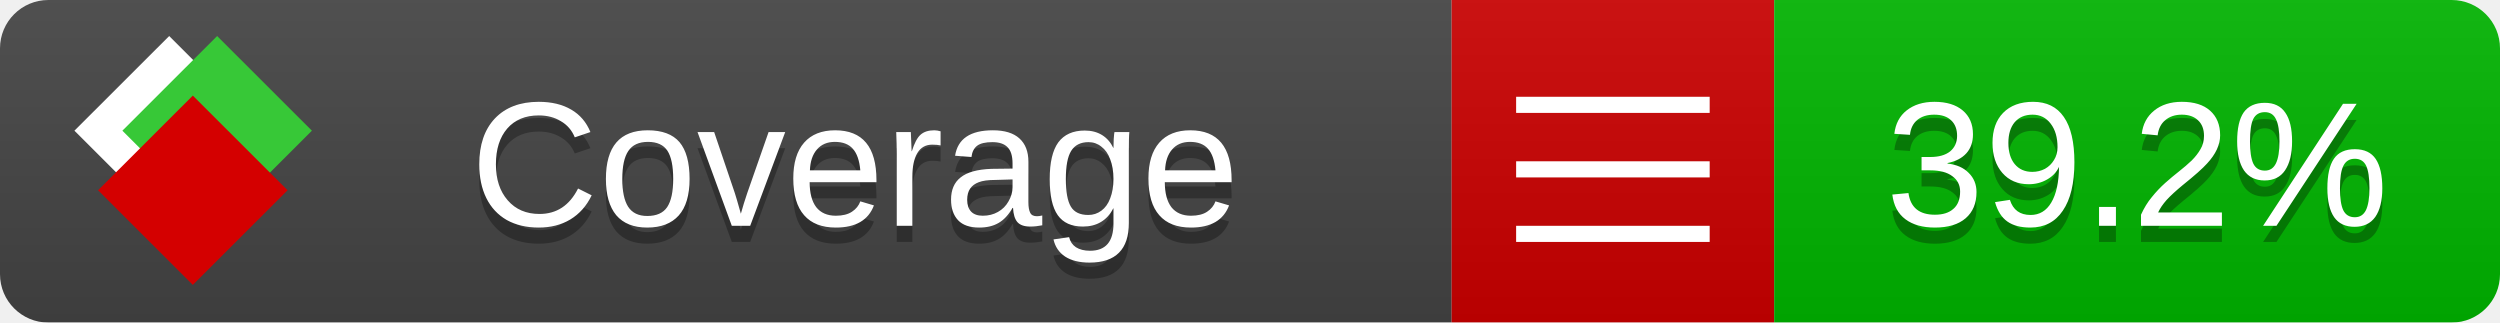
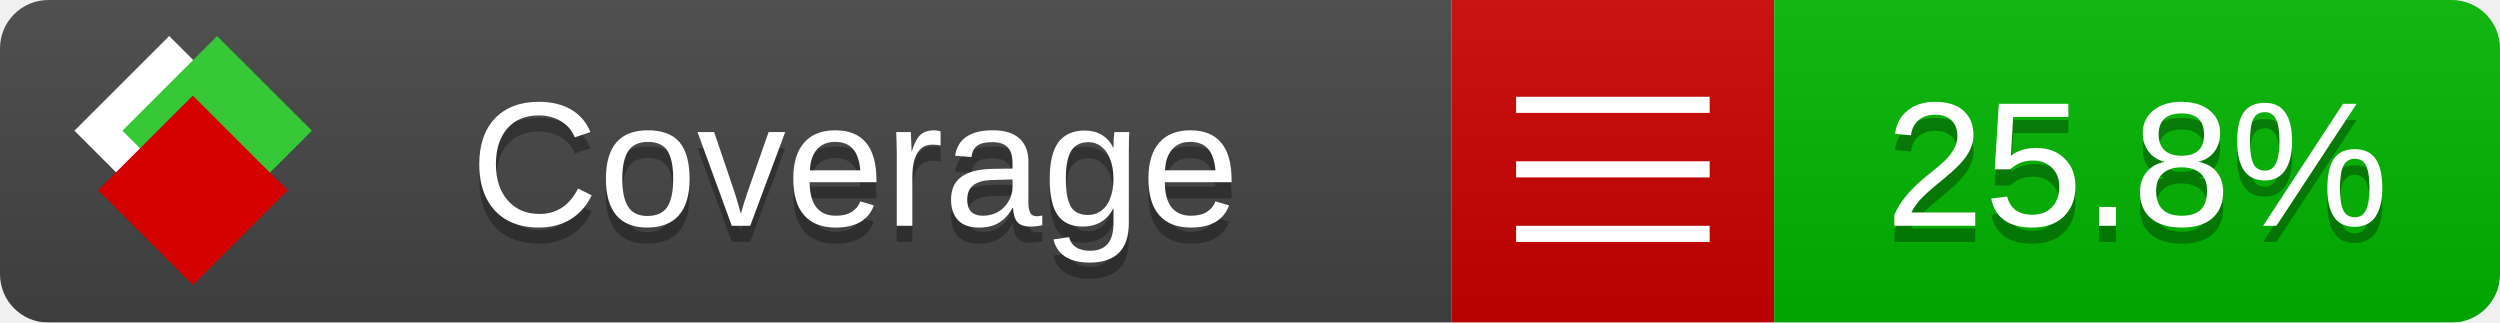
<svg xmlns="http://www.w3.org/2000/svg" xmlns:xlink="http://www.w3.org/1999/xlink" width="155" height="20">
  <style type="text/css">
          
            @keyframes fade1 {
                0% { visibility: visible; opacity: 1; }
               23% { visibility: visible; opacity: 1; }
               25% { visibility: hidden; opacity: 0; }
               48% { visibility: hidden; opacity: 0; }
               50% { visibility: hidden; opacity: 0; }
               73% { visibility: hidden; opacity: 0; }
               75% { visibility: hidden; opacity: 0; }
               98% { visibility: hidden; opacity: 0; }
              100% { visibility: visible; opacity: 1; }
            }
            @keyframes fade2 {
                0% { visibility: hidden; opacity: 0; }
               23% { visibility: hidden; opacity: 0; }
               25% { visibility: visible; opacity: 1; }
               48% { visibility: visible; opacity: 1; }
               50% { visibility: hidden; opacity: 0; }
               73% { visibility: hidden; opacity: 0; }
               75% { visibility: hidden; opacity: 0; }
               98% { visibility: hidden; opacity: 0; }
              100% { visibility: hidden; opacity: 0; }
            }
            @keyframes fade3 {
                0% { visibility: hidden; opacity: 0; }
               23% { visibility: hidden; opacity: 0; }
               25% { visibility: hidden; opacity: 0; }
               48% { visibility: hidden; opacity: 0; }
               50% { visibility: visible; opacity: 1; }
               73% { visibility: visible; opacity: 1; }
               75% { visibility: hidden; opacity: 0; }
               98% { visibility: hidden; opacity: 0; }
              100% { visibility: hidden; opacity: 0; }
            }
            @keyframes fade4 {
                0% { visibility: hidden; opacity: 0; }
               23% { visibility: hidden; opacity: 0; }
               25% { visibility: hidden; opacity: 0; }
               48% { visibility: hidden; opacity: 0; }
               50% { visibility: hidden; opacity: 0; }
               73% { visibility: hidden; opacity: 0; }
               75% { visibility: visible; opacity: 1; }
               98% { visibility: visible; opacity: 1; }
              100% { visibility: hidden; opacity: 0; }
            }
            .linecoverage {
                animation-duration: 15s;
                animation-name: fade1;
                animation-iteration-count: infinite;
            }
            .branchcoverage {
                animation-duration: 15s;
                animation-name: fade2;
                animation-iteration-count: infinite;
            }
            .methodcoverage {
                animation-duration: 15s;
                animation-name: fade3;
                animation-iteration-count: infinite;
            }
            .fullmethodcoverage {
                animation-duration: 15s;
                animation-name: fade4;
                animation-iteration-count: infinite;
            }
          
    </style>
  <defs>
    <linearGradient id="gradient" x2="0" y2="100%">
      <stop offset="0" stop-color="#bbb" stop-opacity=".1" />
      <stop offset="1" stop-opacity=".1" />
    </linearGradient>
    <linearGradient id="c">
      <stop offset="0" stop-color="#d40000" />
      <stop offset="1" stop-color="#ff2a2a" />
    </linearGradient>
    <linearGradient id="a">
      <stop offset="0" stop-color="#e0e0de" />
      <stop offset="1" stop-color="#fff" />
    </linearGradient>
    <linearGradient id="b">
      <stop offset="0" stop-color="#37c837" />
      <stop offset="1" stop-color="#217821" />
    </linearGradient>
    <linearGradient xlink:href="#a" id="e" x1="106.44" x2="69.96" y1="-11.96" y2="-46.84" gradientTransform="matrix(-.8426 -.00045 -.00045 -.8426 -94.27 -75.82)" gradientUnits="userSpaceOnUse" />
    <linearGradient xlink:href="#b" id="f" x1="56.19" x2="77.97" y1="-23.45" y2="10.62" gradientTransform="matrix(.8426 .00045 .00045 .8426 94.27 75.82)" gradientUnits="userSpaceOnUse" />
    <linearGradient xlink:href="#c" id="g" x1="79.98" x2="132.9" y1="10.79" y2="10.79" gradientTransform="matrix(.8426 .00045 .00045 .8426 94.27 75.82)" gradientUnits="userSpaceOnUse" />
    <mask id="mask">
      <rect width="155" height="20" rx="3" fill="#fff" />
    </mask>
    <g id="icon" transform="matrix(.04486 0 0 .04481 -.48 -.63)">
      <rect width="52.92" height="52.92" x="-109.72" y="-27.13" fill="url(#e)" transform="rotate(-135)" />
      <rect width="52.92" height="52.92" x="70.19" y="-39.18" fill="url(#f)" transform="rotate(45)" />
      <rect width="52.92" height="52.92" x="80.05" y="-15.74" fill="url(#g)" transform="rotate(45)" />
    </g>
  </defs>
  <g mask="url(#mask)">
    <rect x="0" y="0" width="90" height="20" fill="#444" />
    <rect x="90" y="0" width="20" height="20" fill="#c00" />
    <rect x="110" y="0" width="45" height="20" fill="#00B600" />
    <rect x="0" y="0" width="155" height="20" fill="url(#gradient)" />
  </g>
  <g>
    <path class="" stroke="#fff" d="M94 6.5 h12 M94 10.5 h12 M94 14.5 h12" />
  </g>
  <g fill="#fff" text-anchor="middle" font-family="Verdana,Arial,Geneva,sans-serif" font-size="11">
    <a xlink:href="https://github.com/danielpalme/ReportGenerator" target="_top">
      <use xlink:href="#icon" transform="translate(3,1) scale(3.5)" />
    </a>
    <text x="53" y="15" fill="#010101" fill-opacity=".3">Coverage</text>
    <text x="53" y="14" fill="#fff">Coverage</text>
-     <text class="" x="132.5" y="15" fill="#010101" fill-opacity=".3">39.2%</text>
-     <text class="" x="132.5" y="14">39.2%</text>
+     <text class="" x="132.5" y="15" fill="#010101" fill-opacity=".3">25.8%</text>
+     <text class="" x="132.5" y="14">25.8%</text>
  </g>
  <g>
    <rect class="" x="90" y="0" width="65" height="20" fill-opacity="0" />
  </g>
</svg>
